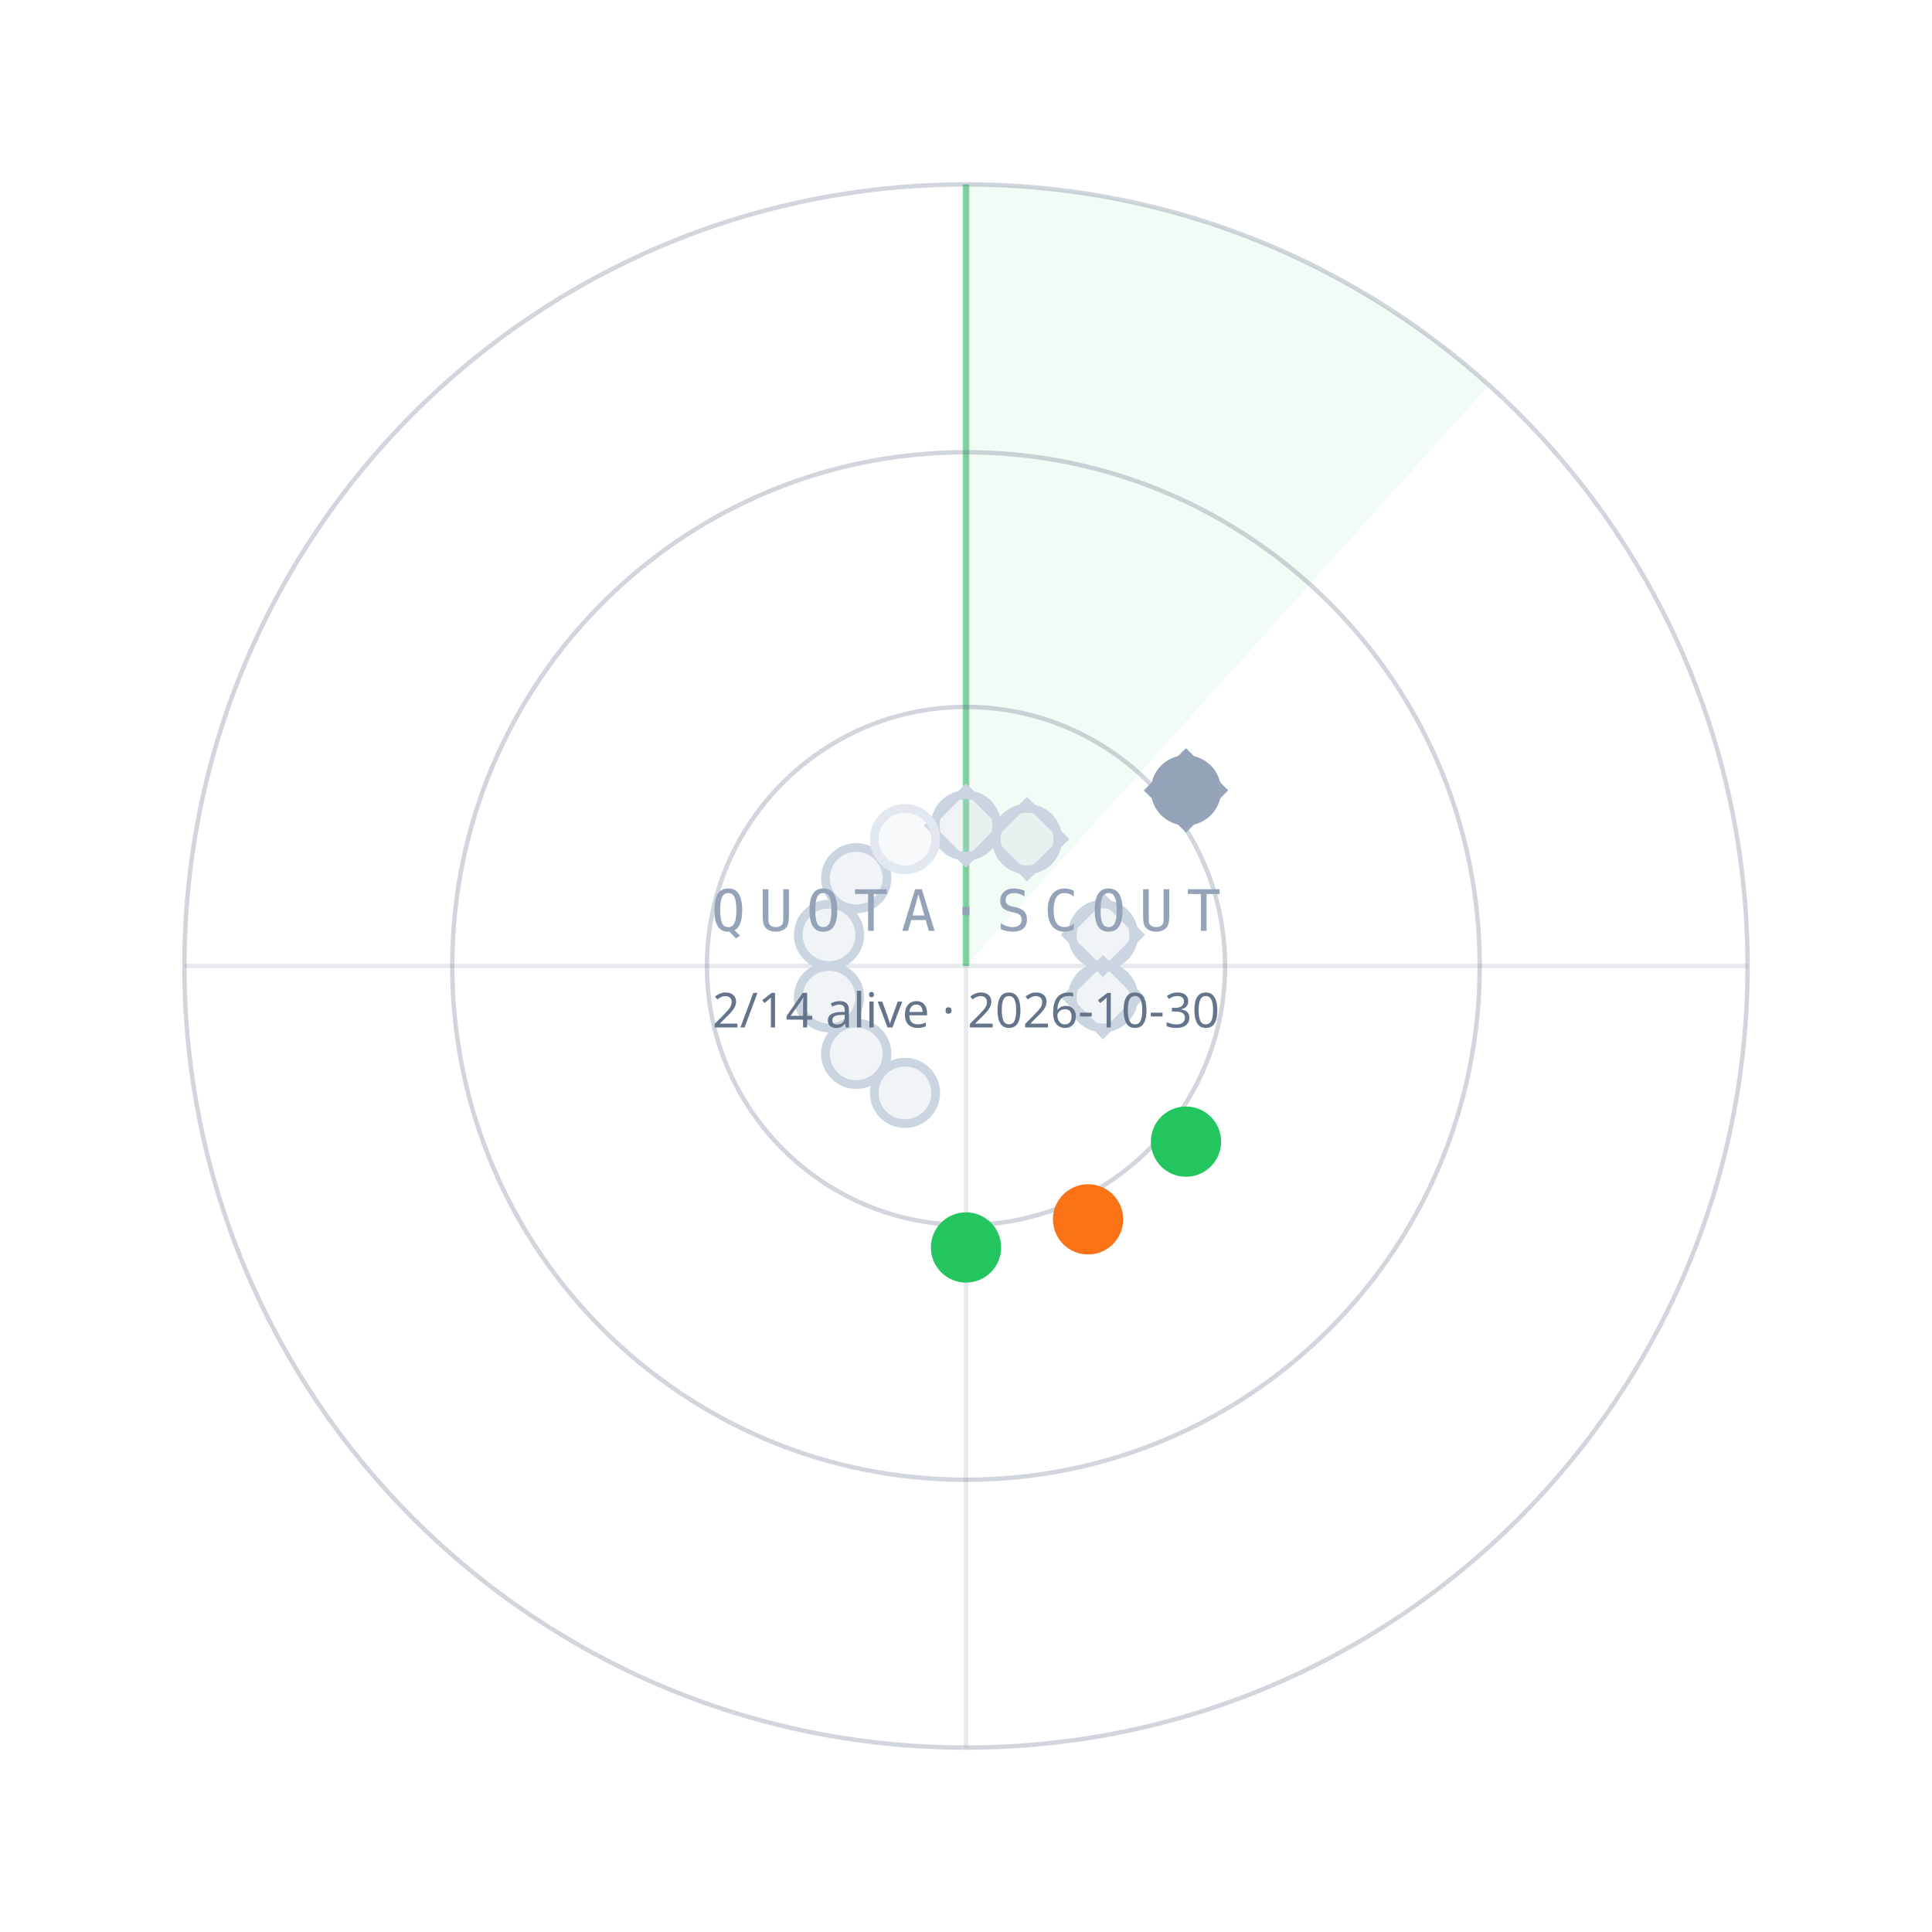
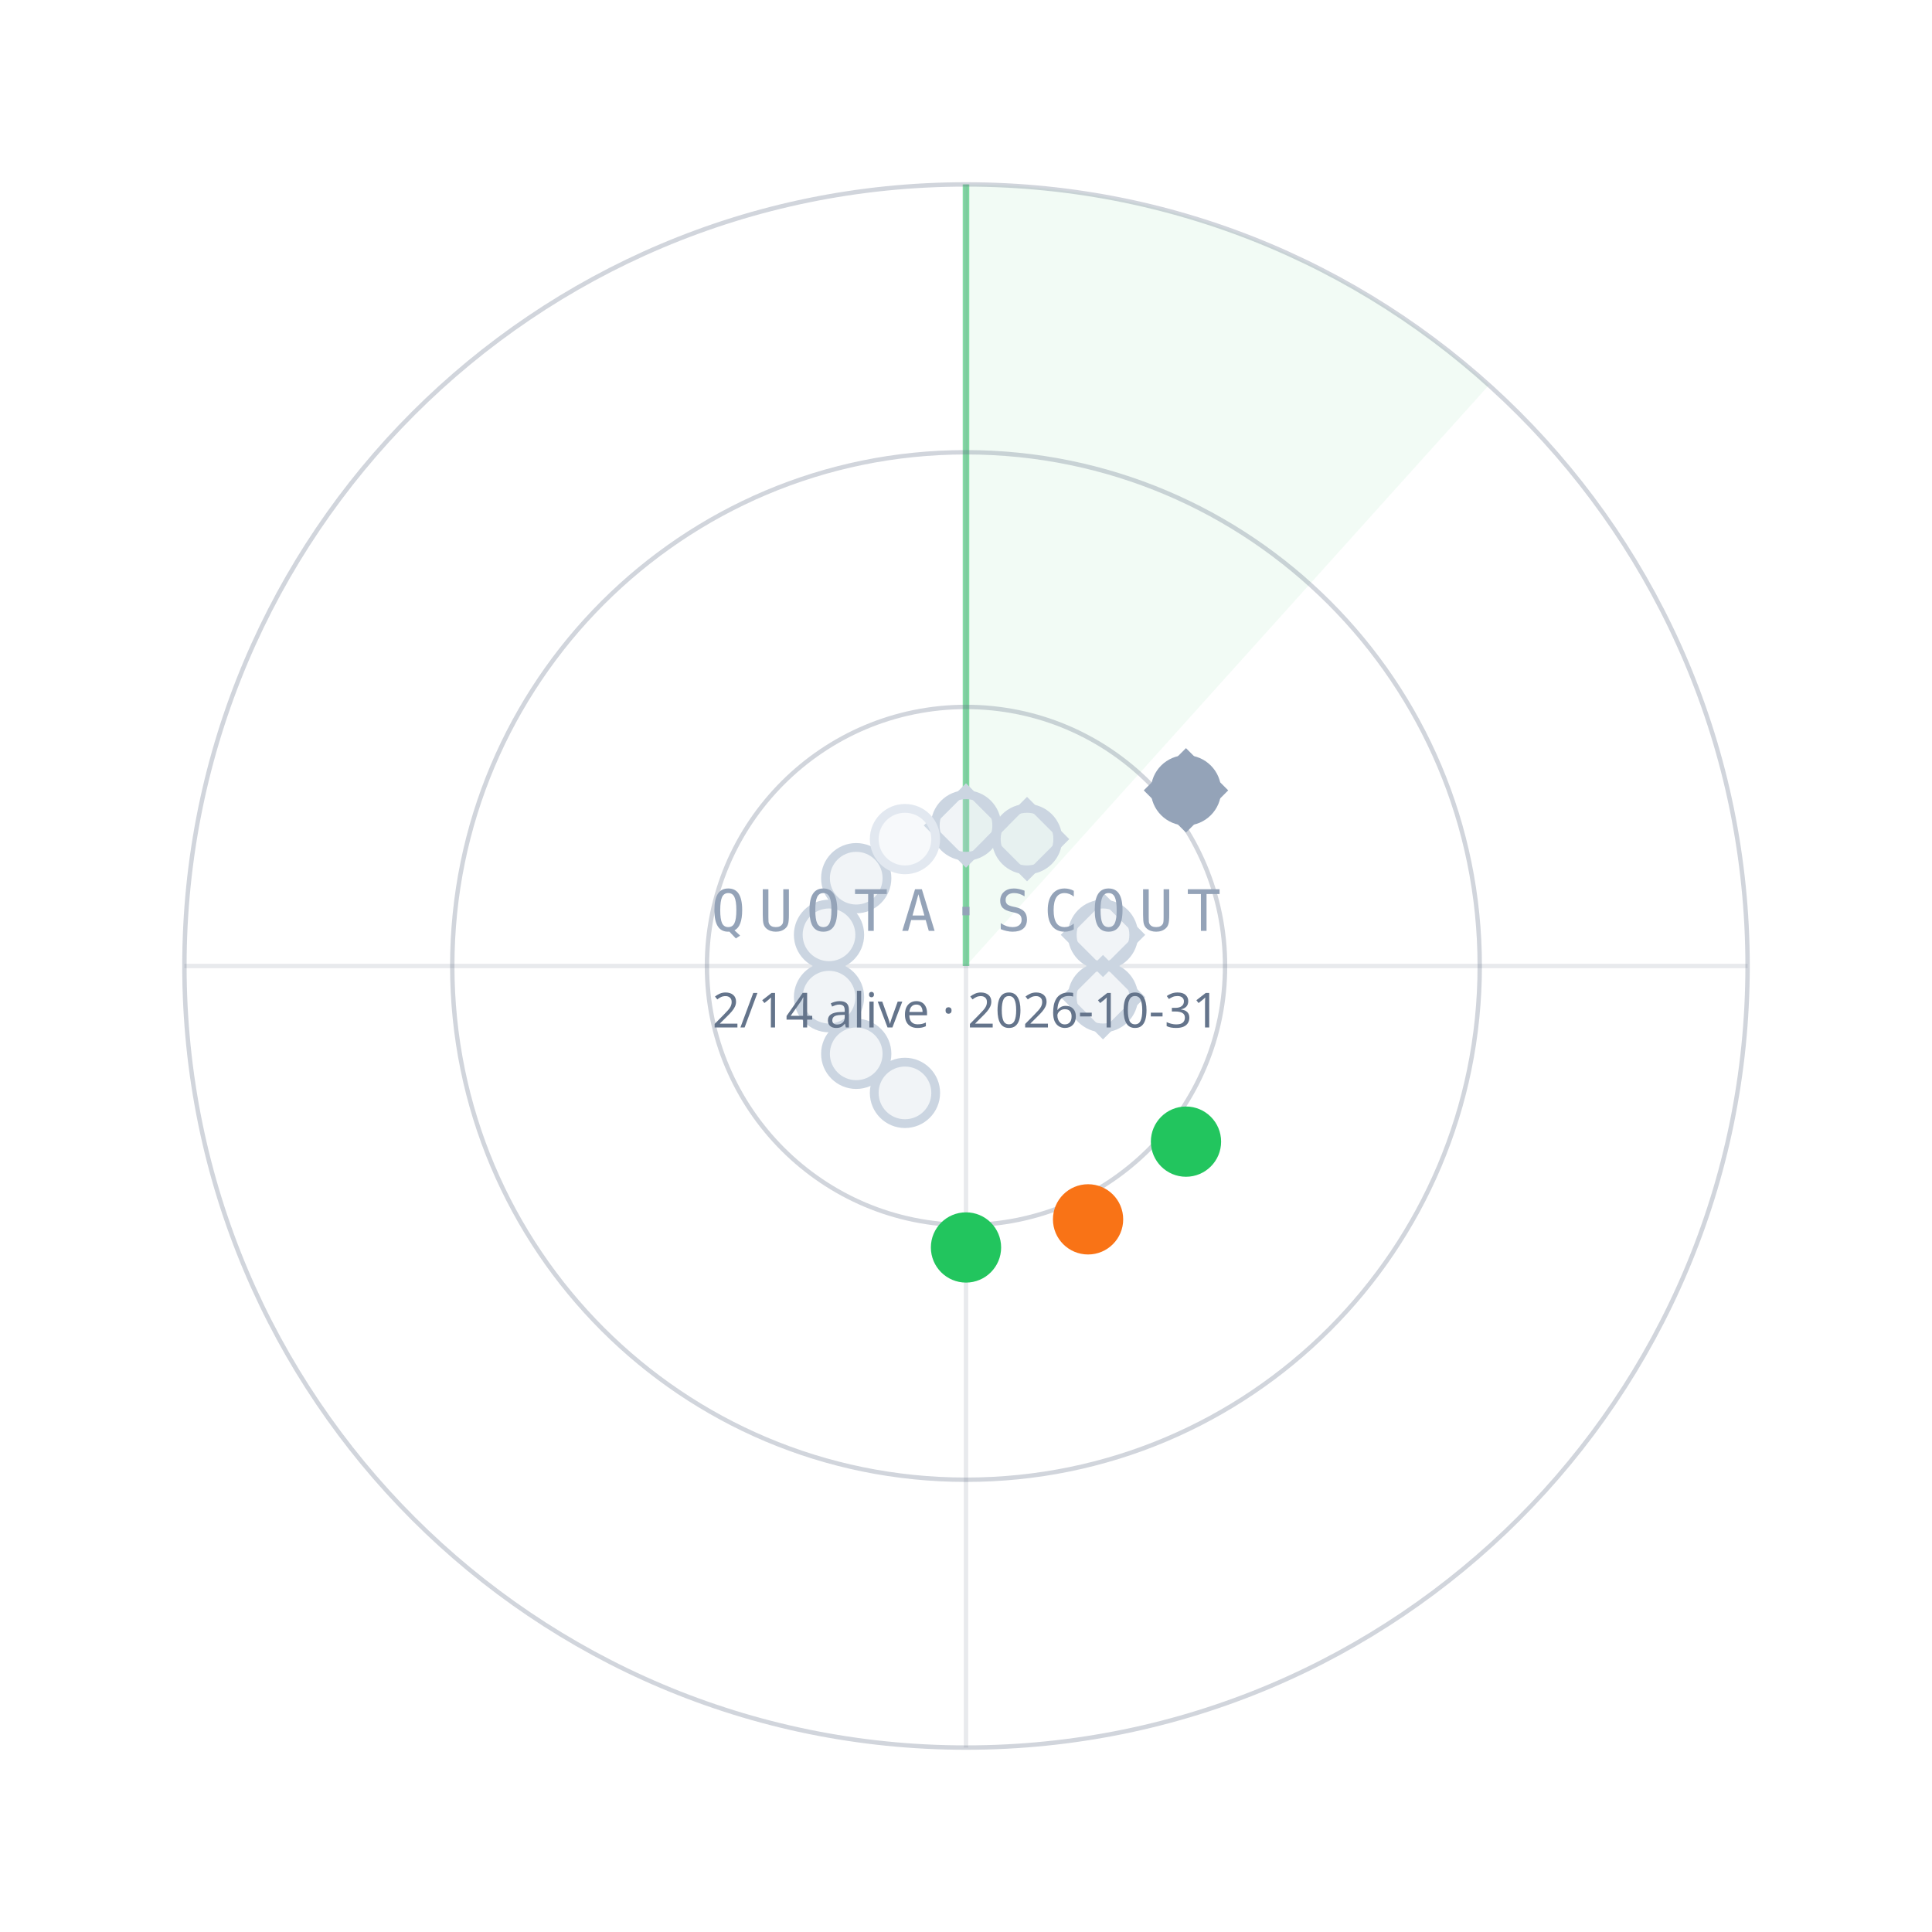
<svg xmlns="http://www.w3.org/2000/svg" width="440" height="440" viewBox="0 0 440 440">
  <path d="M220.0,220.0 L220.0,42.0 A178,178 0 0 1 339.1,87.7 Z" fill="#22C55E" fill-opacity="0.06" />
  <line x1="220.0" y1="220.0" x2="220.0" y2="42.0" stroke="#22C55E" stroke-opacity="0.55" stroke-width="1.5" />
  <circle cx="220.0" cy="220.0" r="59" fill="none" stroke="#64748B" stroke-opacity="0.30" />
  <circle cx="220.0" cy="220.0" r="117" fill="none" stroke="#64748B" stroke-opacity="0.30" />
  <circle cx="220.0" cy="220.0" r="178" fill="none" stroke="#64748B" stroke-opacity="0.30" />
  <line x1="42.0" y1="220.0" x2="398.0" y2="220.0" stroke="#64748B" stroke-opacity="0.15" />
  <line x1="220.0" y1="42.0" x2="220.0" y2="398.0" stroke="#64748B" stroke-opacity="0.15" />
  <circle cx="220.0" cy="188.0" r="7" fill="#CBD5E1" fill-opacity="0.25" stroke="#CBD5E1" stroke-width="2" />
  <rect x="-6" y="-6" width="12" height="12" transform="translate(220.0,188.0) rotate(45)" fill="none" stroke="#CBD5E1" stroke-width="1.6" />
  <circle cx="233.9" cy="191.1" r="7" fill="#CBD5E1" fill-opacity="0.25" stroke="#CBD5E1" stroke-width="2" />
  <rect x="-6" y="-6" width="12" height="12" transform="translate(233.9,191.1) rotate(45)" fill="none" stroke="#CBD5E1" stroke-width="1.6" />
  <circle cx="270.1" cy="180.0" r="7" fill="#94A3B8" fill-opacity="1" stroke="#94A3B8" stroke-width="2" />
  <rect x="-6" y="-6" width="12" height="12" transform="translate(270.1,180.0) rotate(45)" fill="none" stroke="#94A3B8" stroke-width="1.6" />
  <circle cx="251.2" cy="212.9" r="7" fill="#CBD5E1" fill-opacity="0.25" stroke="#CBD5E1" stroke-width="2" />
  <rect x="-6" y="-6" width="12" height="12" transform="translate(251.2,212.9) rotate(45)" fill="none" stroke="#CBD5E1" stroke-width="1.6" />
  <circle cx="251.2" cy="227.1" r="7" fill="#CBD5E1" fill-opacity="0.25" stroke="#CBD5E1" stroke-width="2" />
  <rect x="-6" y="-6" width="12" height="12" transform="translate(251.2,227.1) rotate(45)" fill="none" stroke="#CBD5E1" stroke-width="1.6" />
  <circle cx="270.1" cy="260.0" r="7" fill="#22C55E" fill-opacity="1" stroke="#22C55E" stroke-width="2" />
  <circle cx="247.8" cy="277.7" r="7" fill="#F97316" fill-opacity="1" stroke="#F97316" stroke-width="2" />
  <circle cx="220.0" cy="284.1" r="7" fill="#22C55E" fill-opacity="1" stroke="#22C55E" stroke-width="2" />
  <circle cx="206.1" cy="248.9" r="7" fill="#CBD5E1" fill-opacity="0.25" stroke="#CBD5E1" stroke-width="2" />
  <circle cx="195.0" cy="240.0" r="7" fill="#CBD5E1" fill-opacity="0.25" stroke="#CBD5E1" stroke-width="2" />
  <circle cx="188.8" cy="227.1" r="7" fill="#CBD5E1" fill-opacity="0.25" stroke="#CBD5E1" stroke-width="2" />
  <circle cx="188.8" cy="212.9" r="7" fill="#CBD5E1" fill-opacity="0.25" stroke="#CBD5E1" stroke-width="2" />
  <circle cx="195.0" cy="200.0" r="7" fill="#CBD5E1" fill-opacity="0.25" stroke="#CBD5E1" stroke-width="2" />
  <circle cx="206.1" cy="191.1" r="7" fill="#E2E8F0" fill-opacity="0.25" stroke="#E2E8F0" stroke-width="2" />
  <text x="220.0" y="212.0" text-anchor="middle" font-family="ui-monospace,Menlo,monospace" font-size="13" letter-spacing="3" fill="#94A3B8">QUOTA·SCOUT</text>
-   <text x="220.0" y="234.0" text-anchor="middle" font-family="sans-serif" font-size="11" fill="#64748B">2/14 alive · 2026-10-30</text>
+   <text x="220.0" y="234.0" text-anchor="middle" font-family="sans-serif" font-size="11" fill="#64748B">2/14 alive · 2026-10-31</text>
</svg>
